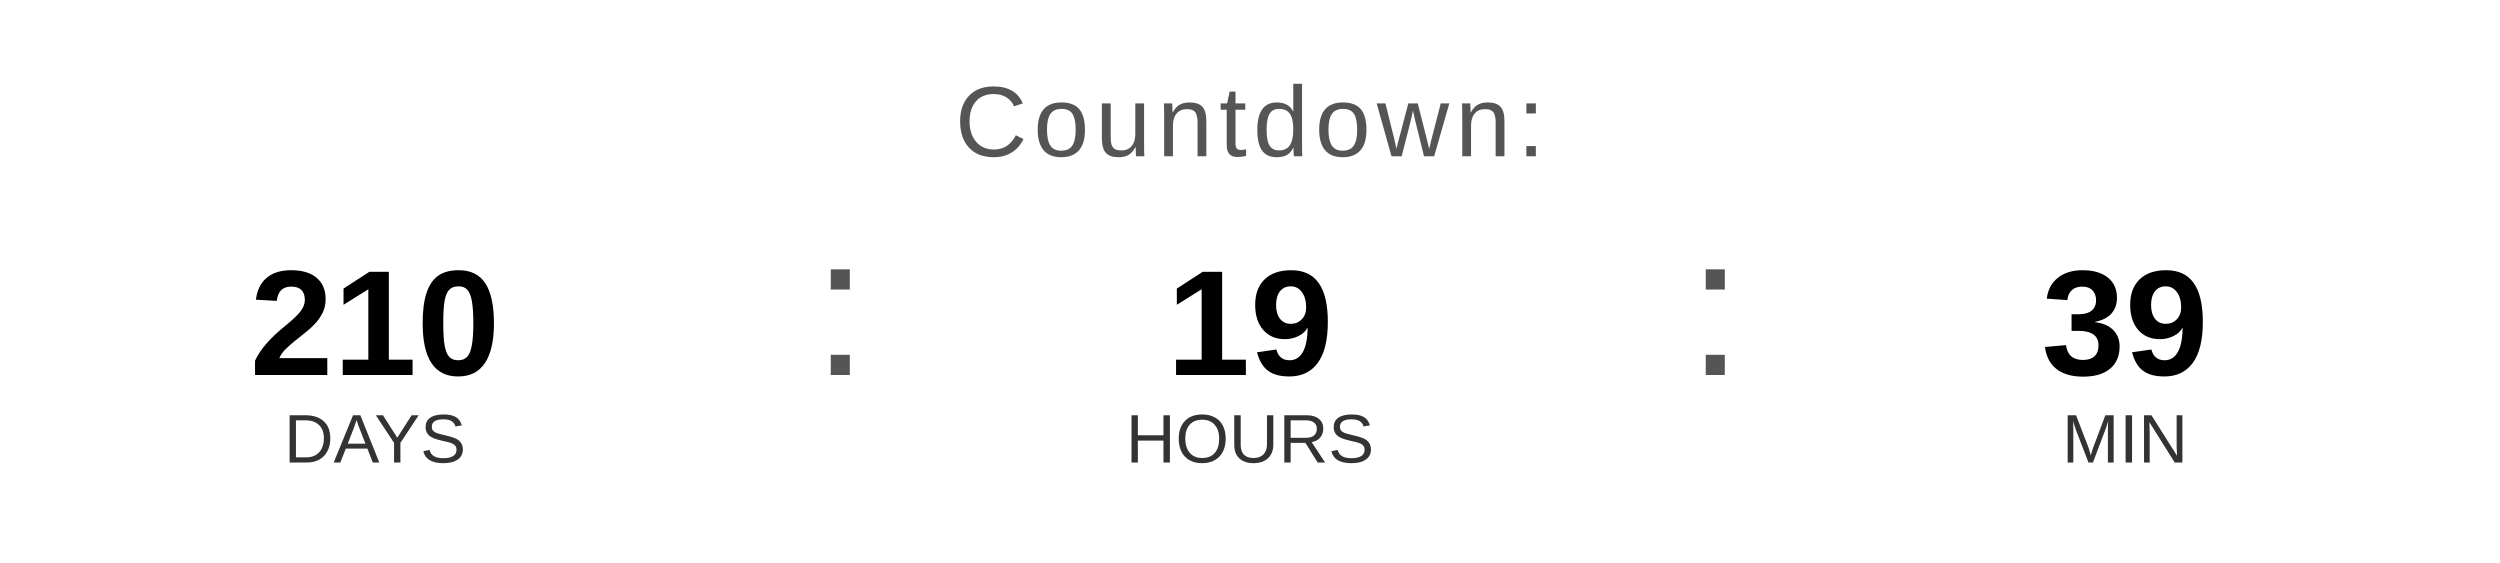
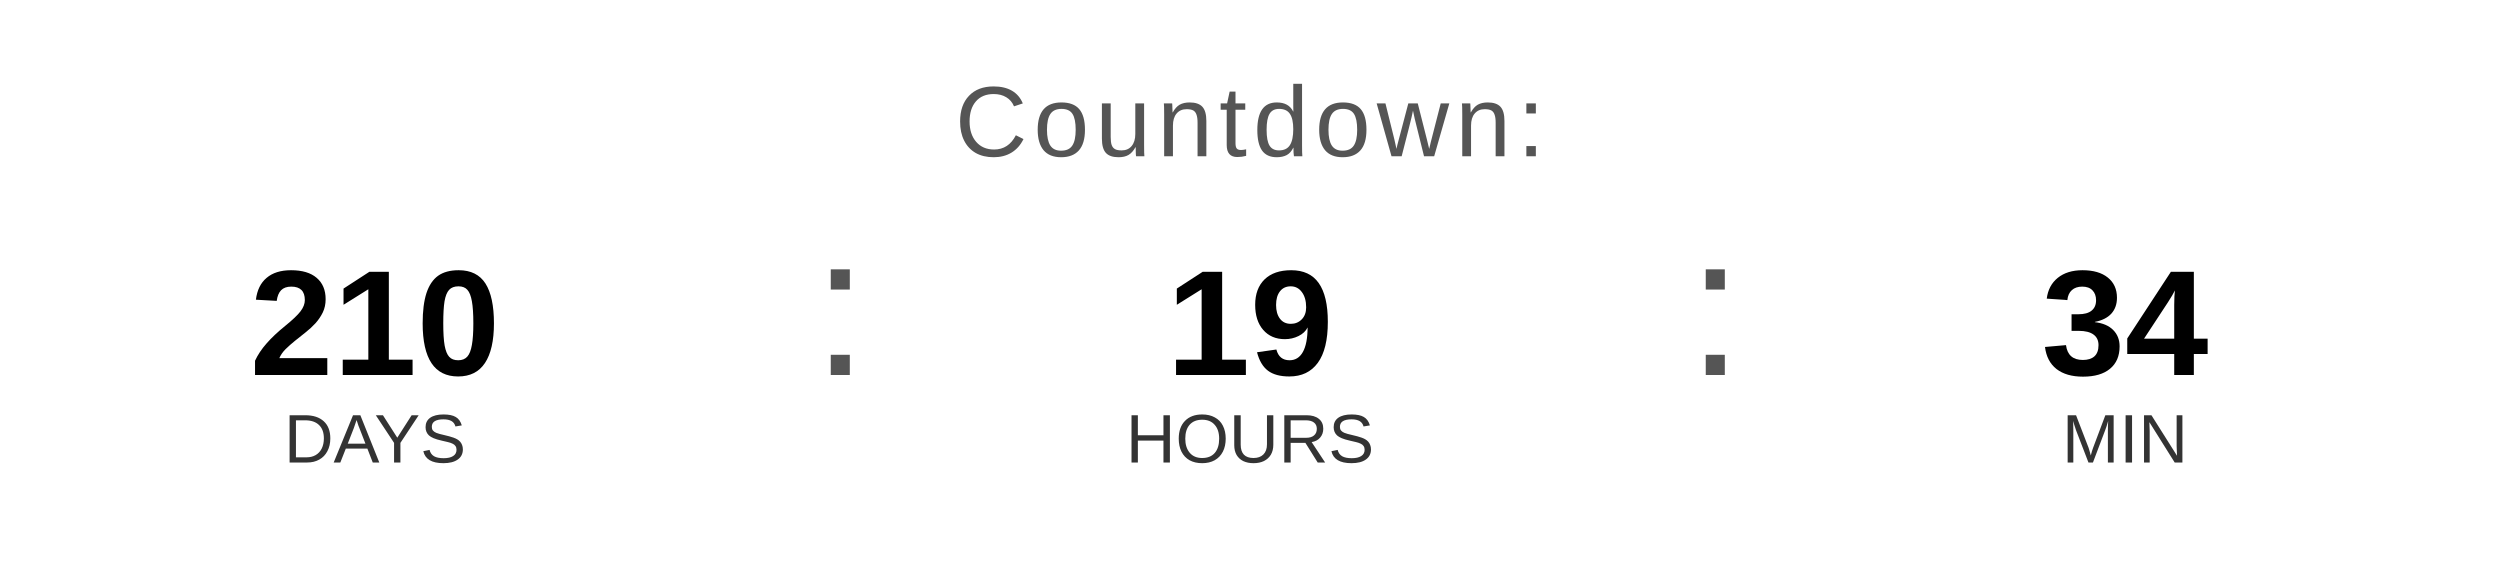
<svg xmlns="http://www.w3.org/2000/svg" width="400" height="90" viewBox="0 0 400 90">
  <text x="200" y="25" font-family="Arial, Helvetica, sans-serif" font-size="16" fill="#555555" text-anchor="middle" letter-spacing="1">
    Countdown:
  </text>
  <text x="60" y="60" font-family="Arial, Helvetica, sans-serif" font-size="24" font-weight="bold" fill="#000000" text-anchor="middle">210</text>
  <text x="60" y="74" font-family="Arial, Helvetica, sans-serif" font-size="11" fill="#333333" text-anchor="middle">DAYS</text>
  <text x="130" y="60" font-family="Arial, sans-serif" font-size="32" fill="#555555">:</text>
  <text x="200" y="60" font-family="Arial, Helvetica, sans-serif" font-size="24" font-weight="bold" fill="#000000" text-anchor="middle">19</text>
  <text x="200" y="74" font-family="Arial, Helvetica, sans-serif" font-size="11" fill="#333333" text-anchor="middle">HOURS</text>
  <text x="270" y="60" font-family="Arial, sans-serif" font-size="32" fill="#555555">:</text>
-   <text x="340" y="60" font-family="Arial, Helvetica, sans-serif" font-size="24" font-weight="bold" fill="#000000" text-anchor="middle">39</text>
+   <text x="340" y="60" font-family="Arial, Helvetica, sans-serif" font-size="24" font-weight="bold" fill="#000000" text-anchor="middle">34</text>
  <text x="340" y="74" font-family="Arial, Helvetica, sans-serif" font-size="11" fill="#333333" text-anchor="middle">MIN</text>
</svg>
